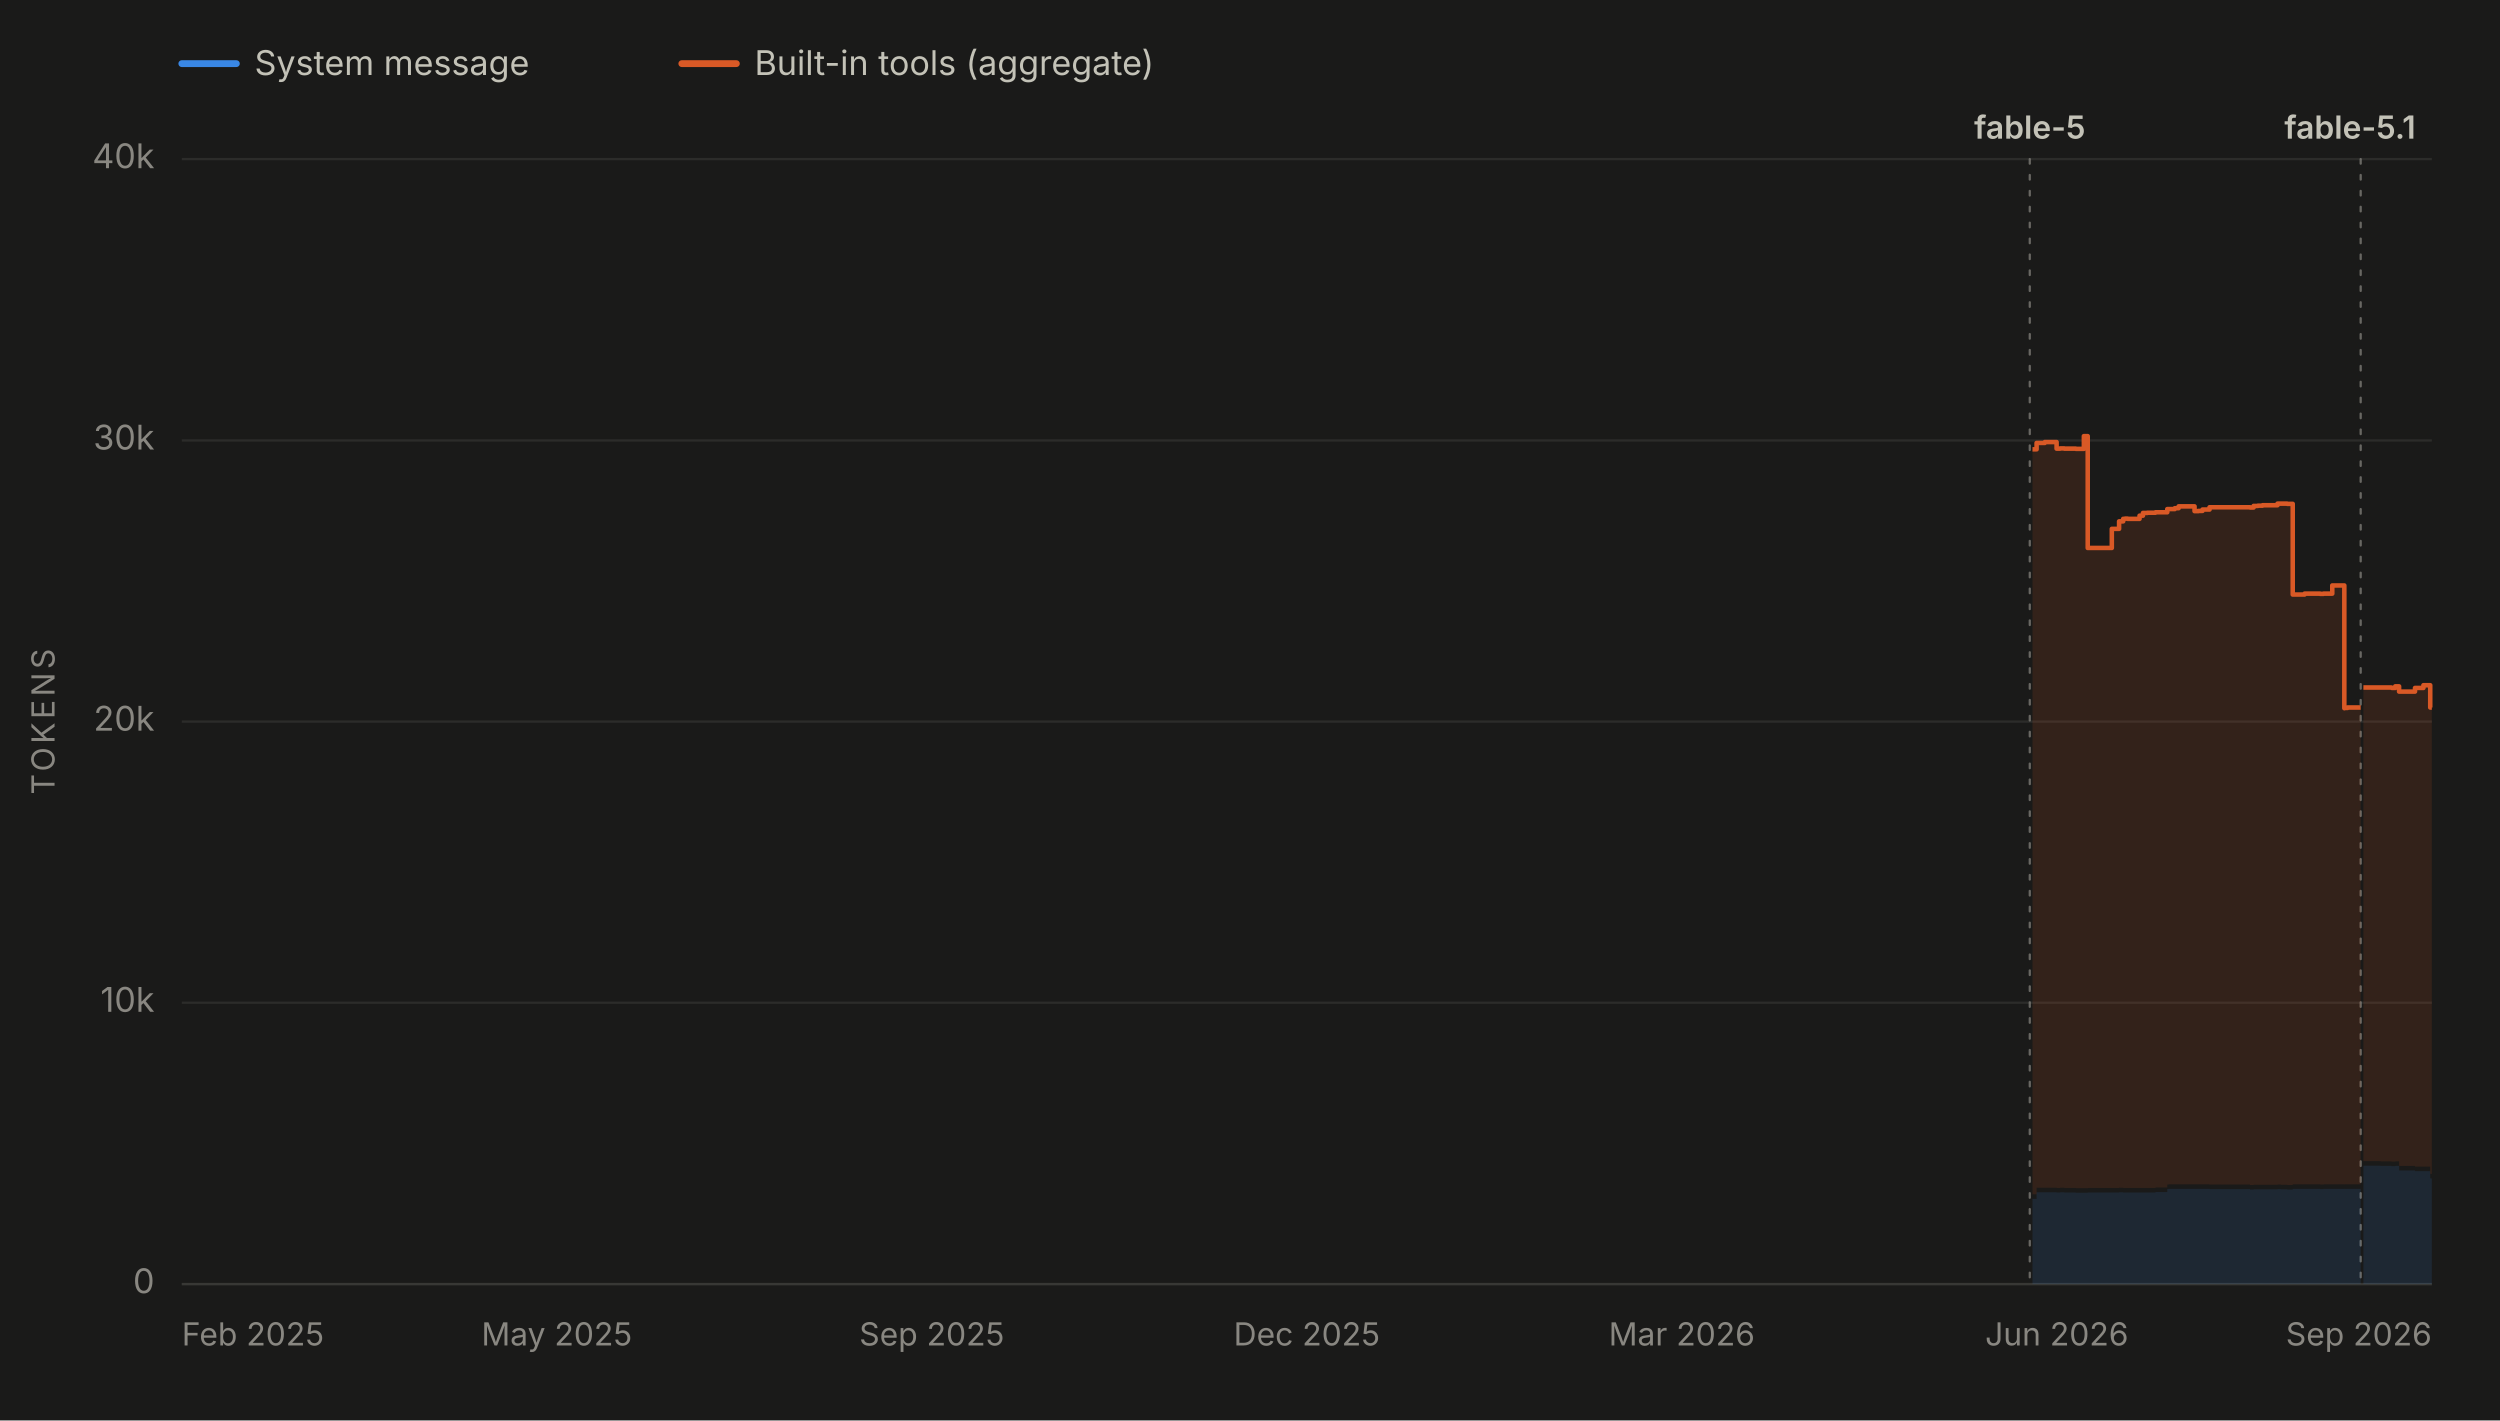
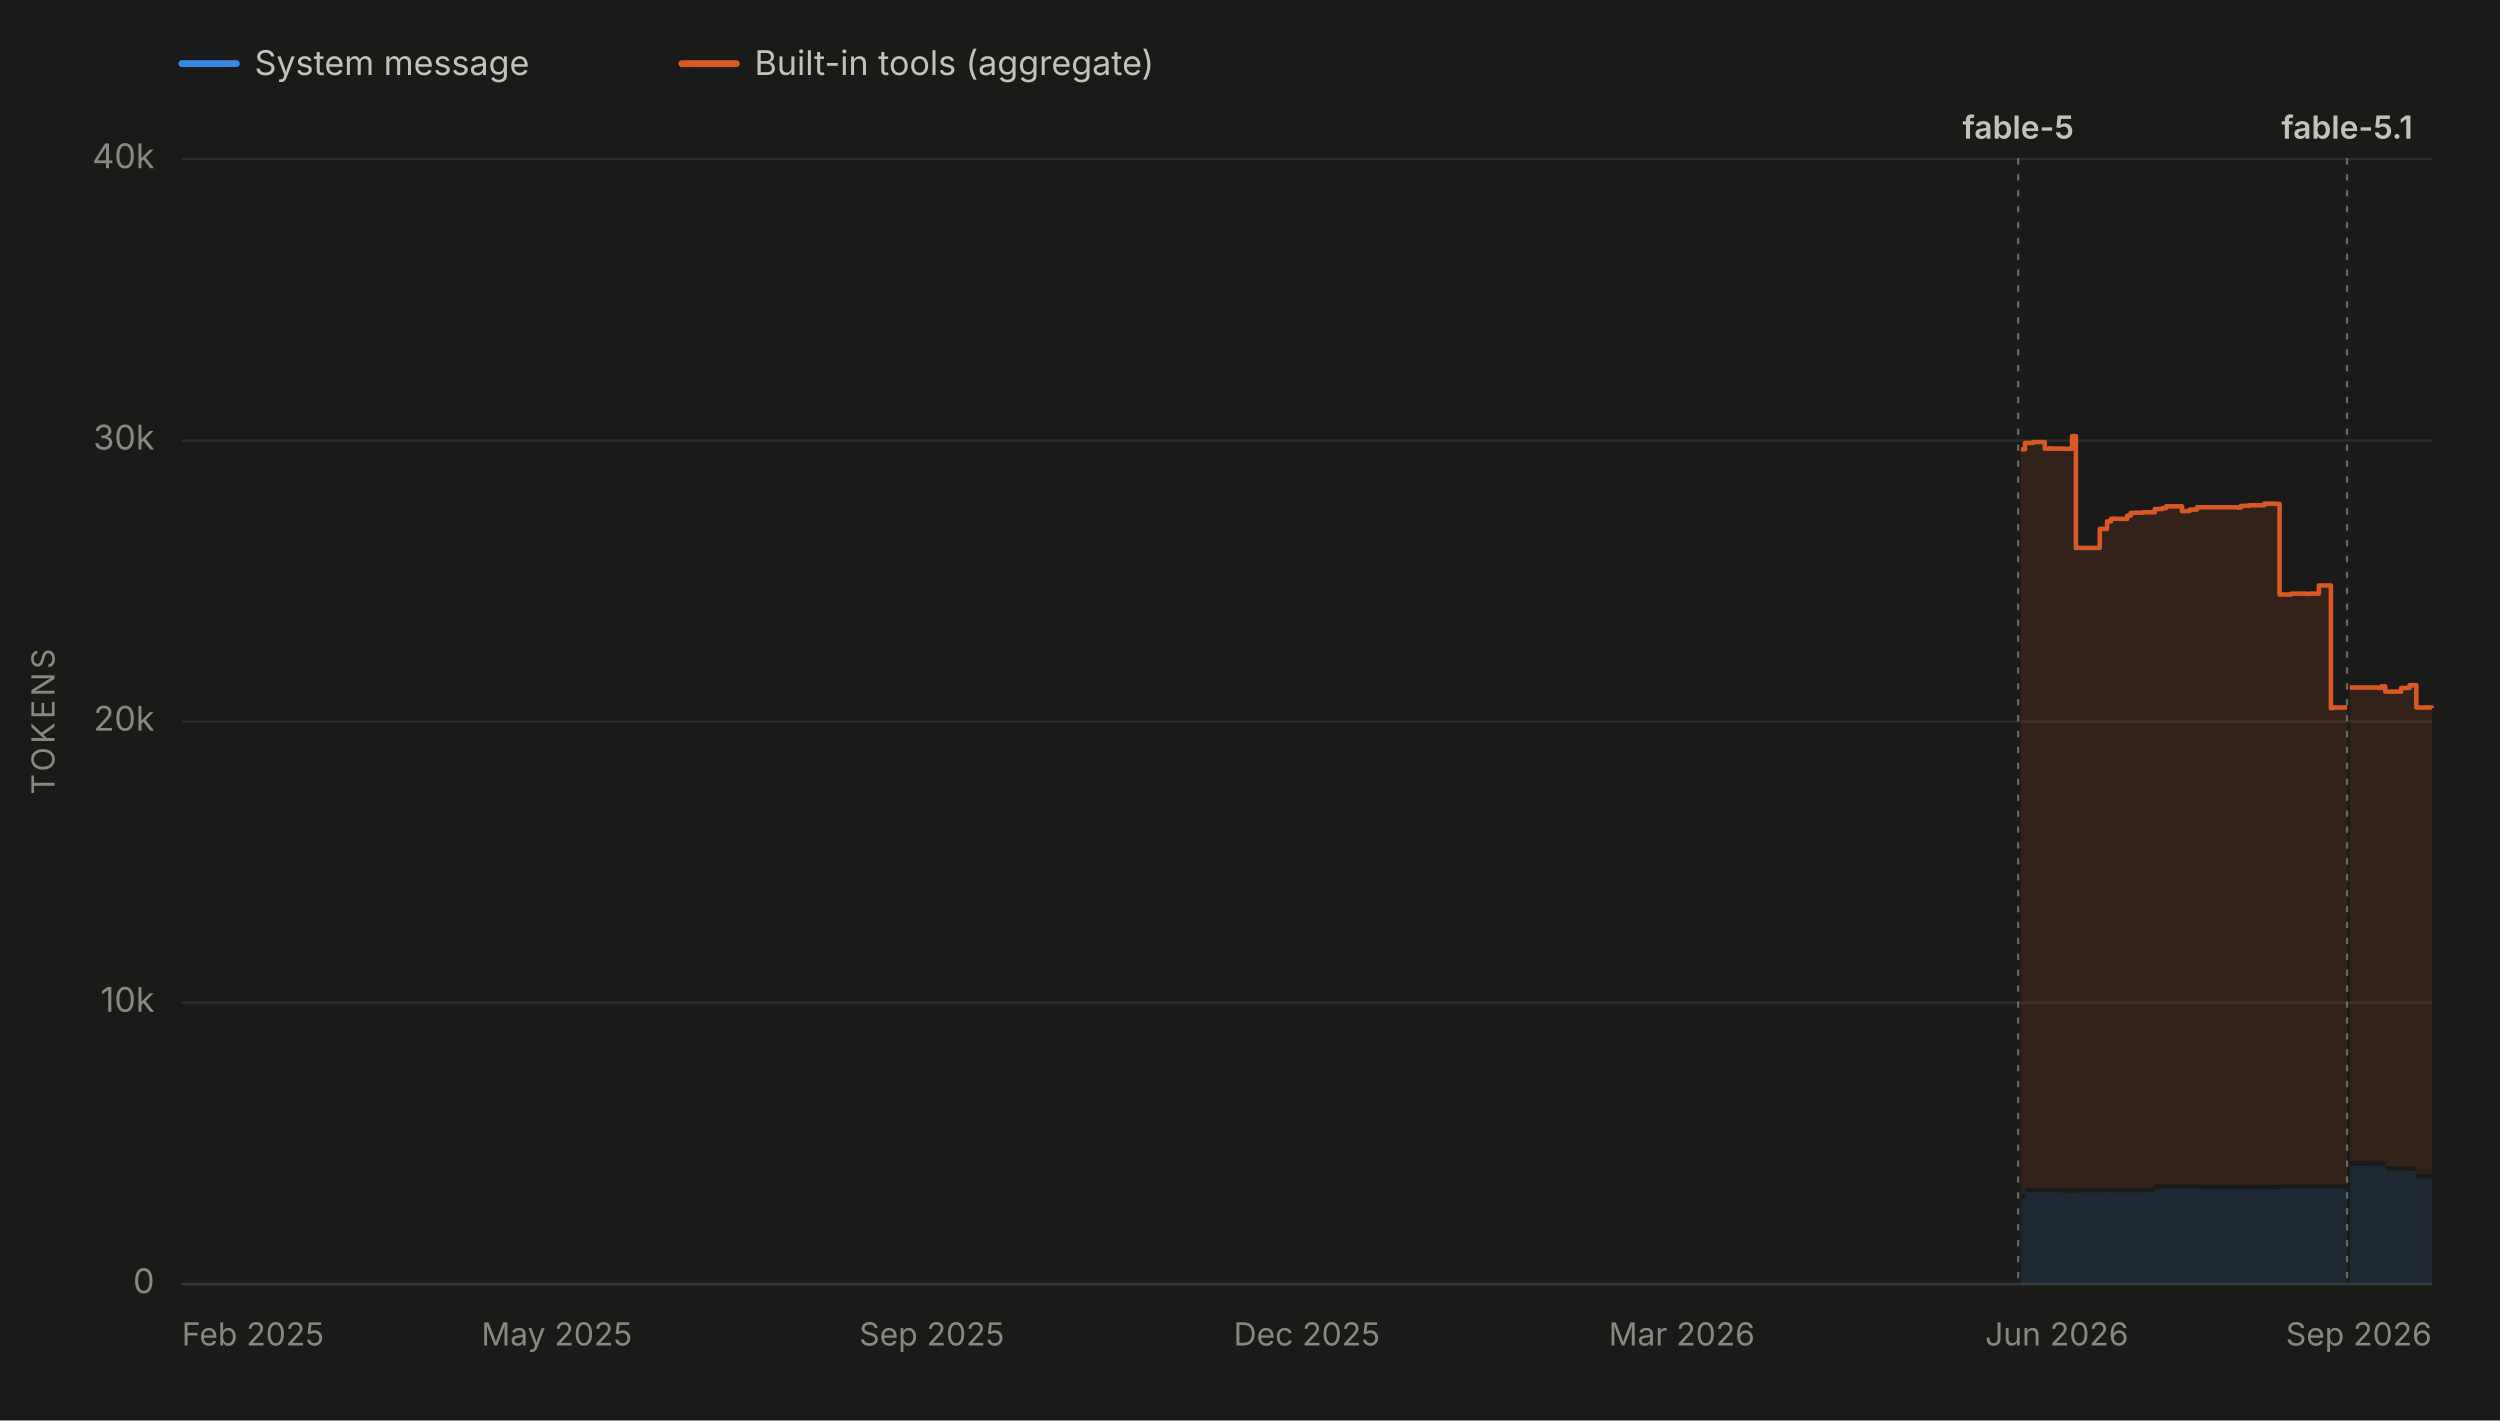
<svg xmlns="http://www.w3.org/2000/svg" viewBox="0 0 1100 625" width="1100" height="625" role="img" aria-labelledby="chartTitle chartDesc" font-family="system-ui, -apple-system, 'Segoe UI', sans-serif">
  <rect x="0" y="0" width="1100" height="625" fill="#1a1a19" />
  <line x1="80" y1="28" x2="104" y2="28" stroke="#3987e5" stroke-width="3" stroke-linecap="round" />
  <text x="112" y="33" font-size="15" fill="#c3c2b7">System message</text>
  <line x1="300" y1="28" x2="324" y2="28" stroke="#d95926" stroke-width="3" stroke-linecap="round" />
  <text x="332" y="33" font-size="15" fill="#c3c2b7">Built-in tools (aggregate)</text>
  <line x1="80" y1="565.0" x2="1070" y2="565.0" stroke="#2c2c2a" stroke-width="1" />
  <text x="68" y="569.0" font-size="15" fill="#898781" text-anchor="end">0</text>
  <line x1="80" y1="441.2" x2="1070" y2="441.2" stroke="#2c2c2a" stroke-width="1" />
  <text x="68" y="445.2" font-size="15" fill="#898781" text-anchor="end">10k</text>
  <line x1="80" y1="317.5" x2="1070" y2="317.5" stroke="#2c2c2a" stroke-width="1" />
  <text x="68" y="321.5" font-size="15" fill="#898781" text-anchor="end">20k</text>
  <line x1="80" y1="193.8" x2="1070" y2="193.8" stroke="#2c2c2a" stroke-width="1" />
  <text x="68" y="197.8" font-size="15" fill="#898781" text-anchor="end">30k</text>
  <line x1="80" y1="70.0" x2="1070" y2="70.0" stroke="#2c2c2a" stroke-width="1" />
  <text x="68" y="74.0" font-size="15" fill="#898781" text-anchor="end">40k</text>
  <text x="24" y="317.5" font-size="14" fill="#898781" text-anchor="middle" letter-spacing="1.5" transform="rotate(-90 24 317.5)">TOKENS</text>
  <line x1="80" y1="565" x2="1070" y2="565" stroke="#383835" stroke-width="1" />
  <text x="80.0" y="592" font-size="14" fill="#898781" text-anchor="start">Feb 2025</text>
  <text x="245.0" y="592" font-size="14" fill="#898781" text-anchor="middle">May 2025</text>
  <text x="410.0" y="592" font-size="14" fill="#898781" text-anchor="middle">Sep 2025</text>
  <text x="575.0" y="592" font-size="14" fill="#898781" text-anchor="middle">Dec 2025</text>
  <text x="740.0" y="592" font-size="14" fill="#898781" text-anchor="middle">Mar 2026</text>
  <text x="905.0" y="592" font-size="14" fill="#898781" text-anchor="middle">Jun 2026</text>
  <text x="1070.0" y="592" font-size="14" fill="#898781" text-anchor="end">Sep 2026</text>
  <g data-release-date="2026-06-09">
-     <line x1="893.1" y1="70" x2="893.1" y2="565" stroke="#898781" stroke-width="1" stroke-dasharray="2,5" stroke-linecap="round" opacity="0.7" />
-     <text x="893.1" y="61.0" font-size="14" font-weight="600" fill="#c3c2b7" text-anchor="middle">fable-5</text>
+     <line x1="888.0" y1="70" x2="888.0" y2="565" stroke="#898781" stroke-width="1" stroke-dasharray="2,5" stroke-linecap="round" opacity="0.7" />
+     <text x="888.0" y="61.0" font-size="14" font-weight="600" fill="#c3c2b7" text-anchor="middle">fable-5</text>
  </g>
  <g data-release-date="2026-09-01">
-     <line x1="1038.7" y1="70" x2="1038.7" y2="565" stroke="#898781" stroke-width="1" stroke-dasharray="2,5" stroke-linecap="round" opacity="0.7" />
-     <text x="1034.0" y="61.0" font-size="14" font-weight="600" fill="#c3c2b7" text-anchor="middle">fable-5.1</text>
+     <line x1="1032.7" y1="70" x2="1032.7" y2="565" stroke="#898781" stroke-width="1" stroke-dasharray="2,5" stroke-linecap="round" opacity="0.7" />
+     <text x="1032.7" y="61.0" font-size="14" font-weight="600" fill="#c3c2b7" text-anchor="middle">fable-5.1</text>
  </g>
  <g data-selected-models="claude-fable-5">
-     <path d="M 894.3 565.0 L 894.3 527.5 L 896.1 527.5 L 896.1 524.6 L 896.7 524.6 L 896.7 524.6 L 898.2 524.6 L 898.2 524.6 L 898.4 524.6 L 898.4 524.6 L 899.7 524.6 L 899.7 524.6 L 900.1 524.6 L 900.1 524.6 L 904.9 524.6 L 904.9 524.7 L 906.5 524.7 L 906.5 524.6 L 908.3 524.6 L 908.3 524.7 L 910.3 524.7 L 910.3 524.7 L 910.4 524.7 L 910.4 524.7 L 913.4 524.7 L 913.4 524.8 L 916.9 524.8 L 916.9 524.8 L 918.6 524.8 L 918.6 524.7 L 920.1 524.7 L 920.1 524.7 L 920.4 524.7 L 920.4 524.7 L 922.2 524.7 L 922.2 524.7 L 923.9 524.7 L 923.9 524.7 L 929.2 524.7 L 929.2 524.7 L 930.5 524.7 L 930.5 524.7 L 932.4 524.7 L 932.4 524.6 L 934.2 524.6 L 934.2 524.7 L 935.0 524.7 L 935.0 524.7 L 936.2 524.7 L 936.2 524.7 L 941.4 524.7 L 941.4 524.7 L 942.9 524.7 L 942.9 524.7 L 943.4 524.7 L 943.4 524.7 L 944.8 524.7 L 944.8 524.7 L 946.4 524.7 L 946.4 524.7 L 948.4 524.7 L 948.4 524.5 L 953.6 524.5 L 953.6 523.2 L 954.1 523.2 L 954.1 523.1 L 955.2 523.1 L 955.2 523.1 L 956.9 523.1 L 956.9 523.1 L 958.6 523.1 L 958.6 523.1 L 960.6 523.1 L 960.6 523.1 L 960.7 523.1 L 960.7 523.1 L 962.5 523.1 L 962.5 523.1 L 965.6 523.1 L 965.6 523.1 L 967.3 523.1 L 967.3 523.1 L 969.1 523.1 L 969.1 523.1 L 972.2 523.1 L 972.2 523.2 L 972.8 523.2 L 972.8 523.2 L 990.0 523.2 L 990.0 523.4 L 991.6 523.4 L 991.6 523.3 L 993.5 523.3 L 993.5 523.3 L 995.5 523.3 L 995.5 523.3 L 997.0 523.3 L 997.0 523.3 L 997.2 523.3 L 997.2 523.3 L 1002.1 523.3 L 1002.1 523.2 L 1003.6 523.2 L 1003.6 523.3 L 1005.4 523.3 L 1005.4 523.3 L 1006.4 523.3 L 1006.4 523.4 L 1007.3 523.4 L 1007.3 523.4 L 1008.8 523.4 L 1008.8 523.1 L 1014.0 523.1 L 1014.0 523.1 L 1015.7 523.1 L 1015.7 523.1 L 1017.5 523.1 L 1017.5 523.1 L 1017.9 523.1 L 1017.9 523.1 L 1019.2 523.1 L 1019.2 523.1 L 1020.9 523.1 L 1020.9 523.2 L 1022.3 523.2 L 1022.3 523.1 L 1023.1 523.1 L 1023.1 523.1 L 1026.2 523.1 L 1026.2 523.1 L 1026.5 523.1 L 1026.5 523.1 L 1026.9 523.1 L 1026.9 523.1 L 1027.9 523.1 L 1027.9 523.1 L 1029.6 523.1 L 1029.6 523.1 L 1031.5 523.1 L 1031.5 523.2 L 1031.6 523.2 L 1031.6 523.1 L 1032.9 523.1 L 1032.9 523.1 L 1038.2 523.1 L 1038.2 523.1 L 1038.7 523.1 L 1038.7 523.1 L 1038.7 565.0 Z" fill="#3987e5" fill-opacity="0.13" stroke="none" />
+     <path d="M 889.2 565.0 L 889.2 527.5 L 891.0 527.5 L 891.0 524.6 L 891.6 524.6 L 891.6 524.6 L 893.1 524.6 L 893.1 524.6 L 893.3 524.6 L 893.3 524.6 L 894.6 524.6 L 894.6 524.6 L 895.0 524.6 L 895.0 524.6 L 899.7 524.6 L 899.7 524.7 L 901.4 524.7 L 901.4 524.6 L 903.1 524.6 L 903.1 524.7 L 905.1 524.7 L 905.1 524.7 L 905.2 524.7 L 905.2 524.7 L 908.2 524.7 L 908.2 524.8 L 911.7 524.8 L 911.7 524.8 L 913.4 524.8 L 913.4 524.7 L 914.9 524.7 L 914.9 524.7 L 915.2 524.7 L 915.2 524.7 L 916.9 524.7 L 916.9 524.7 L 918.6 524.7 L 918.6 524.7 L 923.9 524.7 L 923.9 524.7 L 925.2 524.7 L 925.2 524.7 L 927.1 524.7 L 927.1 524.6 L 928.9 524.6 L 928.9 524.7 L 929.7 524.7 L 929.7 524.7 L 930.9 524.7 L 930.9 524.7 L 936.0 524.7 L 936.0 524.7 L 937.5 524.7 L 937.5 524.7 L 938.0 524.7 L 938.0 524.7 L 939.4 524.7 L 939.4 524.7 L 941.0 524.7 L 941.0 524.7 L 943.0 524.7 L 943.0 524.5 L 948.1 524.5 L 948.1 523.2 L 948.6 523.2 L 948.6 523.1 L 949.7 523.1 L 949.7 523.1 L 951.4 523.1 L 951.4 523.1 L 953.1 523.1 L 953.1 523.1 L 955.1 523.1 L 955.1 523.1 L 955.2 523.1 L 955.2 523.1 L 957.0 523.1 L 957.0 523.1 L 960.1 523.1 L 960.1 523.1 L 961.8 523.1 L 961.8 523.1 L 963.5 523.1 L 963.5 523.1 L 966.7 523.1 L 966.7 523.2 L 967.2 523.2 L 967.2 523.2 L 984.3 523.2 L 984.3 523.4 L 986.0 523.4 L 986.0 523.3 L 987.8 523.3 L 987.8 523.3 L 989.8 523.3 L 989.8 523.3 L 991.3 523.3 L 991.3 523.3 L 991.5 523.3 L 991.5 523.3 L 996.3 523.3 L 996.3 523.2 L 997.8 523.2 L 997.8 523.3 L 999.7 523.3 L 999.7 523.3 L 1000.6 523.3 L 1000.6 523.4 L 1001.5 523.4 L 1001.5 523.4 L 1003.0 523.4 L 1003.0 523.1 L 1008.2 523.1 L 1008.2 523.1 L 1009.9 523.1 L 1009.9 523.1 L 1011.7 523.1 L 1011.7 523.1 L 1012.0 523.1 L 1012.0 523.1 L 1013.3 523.1 L 1013.3 523.1 L 1015.0 523.1 L 1015.0 523.2 L 1016.4 523.2 L 1016.4 523.1 L 1017.2 523.1 L 1017.2 523.1 L 1020.3 523.1 L 1020.3 523.1 L 1020.6 523.1 L 1020.6 523.1 L 1021.0 523.1 L 1021.0 523.1 L 1022.0 523.1 L 1022.0 523.1 L 1023.7 523.1 L 1023.7 523.1 L 1025.6 523.1 L 1025.6 523.2 L 1025.7 523.2 L 1025.7 523.1 L 1026.9 523.1 L 1026.9 523.1 L 1032.2 523.1 L 1032.2 523.1 L 1032.7 523.1 L 1032.7 523.1 L 1032.7 565.0 Z" fill="#3987e5" fill-opacity="0.13" stroke="none" />
  </g>
  <g data-selected-models="claude-fable-5-1">
-     <path d="M 1039.9 565.0 L 1039.9 512.9 L 1040.3 512.9 L 1040.3 512.9 L 1041.9 512.9 L 1041.9 512.9 L 1043.8 512.9 L 1043.8 512.9 L 1045.2 512.9 L 1045.2 512.9 L 1047.5 512.9 L 1047.5 513.0 L 1052.2 513.0 L 1052.2 513.1 L 1052.5 513.1 L 1052.5 513.1 L 1053.9 513.1 L 1053.9 513.0 L 1055.6 513.0 L 1055.6 515.0 L 1057.3 515.0 L 1057.3 515.0 L 1059.1 515.0 L 1059.1 515.0 L 1062.6 515.0 L 1062.6 515.3 L 1062.9 515.3 L 1062.9 515.3 L 1064.2 515.3 L 1064.2 515.3 L 1066.3 515.3 L 1066.3 515.3 L 1067.9 515.3 L 1067.9 515.3 L 1068.3 515.3 L 1068.3 515.3 L 1069.3 515.3 L 1069.3 518.5 L 1070.0 518.5 L 1070.0 518.5 L 1070.0 565.0 Z" fill="#3987e5" fill-opacity="0.13" stroke="none" />
+     <path d="M 1033.9 565.0 L 1033.9 512.9 L 1034.3 512.9 L 1034.3 512.9 L 1036.0 512.9 L 1036.0 512.9 L 1037.8 512.9 L 1037.8 512.9 L 1039.1 512.9 L 1039.1 512.9 L 1041.5 512.9 L 1041.5 513.0 L 1046.1 513.0 L 1046.1 513.1 L 1046.4 513.1 L 1046.4 513.1 L 1047.8 513.1 L 1047.8 513.0 L 1049.5 513.0 L 1049.5 515.0 L 1051.2 515.0 L 1051.2 515.0 L 1053.0 515.0 L 1053.0 515.0 L 1056.5 515.0 L 1056.5 515.3 L 1056.8 515.3 L 1056.8 515.3 L 1058.1 515.3 L 1058.1 515.3 L 1060.2 515.3 L 1060.2 515.3 L 1061.7 515.3 L 1061.7 515.3 L 1062.1 515.3 L 1062.1 515.3 L 1063.2 515.3 L 1063.2 518.5 L 1063.8 518.5 L 1063.8 518.5 L 1070.0 518.5 L 1070.0 518.6 L 1070.0 565.0 Z" fill="#3987e5" fill-opacity="0.13" stroke="none" />
  </g>
  <g data-selected-models="claude-fable-5">
-     <path d="M 894.3 525.5 L 894.3 197.7 L 896.1 197.7 L 896.1 194.9 L 896.7 194.9 L 896.7 194.9 L 898.2 194.9 L 898.2 194.9 L 898.4 194.9 L 898.4 194.9 L 899.7 194.9 L 899.7 194.5 L 900.1 194.5 L 900.1 194.5 L 904.9 194.5 L 904.9 197.4 L 906.5 197.4 L 906.5 197.3 L 908.3 197.3 L 908.3 197.4 L 910.3 197.4 L 910.3 197.4 L 910.4 197.4 L 910.4 197.4 L 913.4 197.4 L 913.4 197.5 L 916.9 197.5 L 916.9 191.9 L 918.6 191.9 L 918.6 241.1 L 920.1 241.1 L 920.1 241.1 L 920.4 241.1 L 920.4 241.1 L 922.2 241.1 L 922.2 241.1 L 923.9 241.1 L 923.9 241.1 L 929.2 241.1 L 929.2 232.7 L 930.5 232.7 L 930.5 232.7 L 932.4 232.7 L 932.4 229.4 L 934.2 229.4 L 934.2 228.3 L 935.0 228.3 L 935.0 228.2 L 936.2 228.2 L 936.2 228.3 L 941.4 228.3 L 941.4 226.9 L 942.9 226.9 L 942.9 225.7 L 943.4 225.7 L 943.4 225.7 L 944.8 225.7 L 944.8 225.6 L 946.4 225.6 L 946.4 225.6 L 948.4 225.6 L 948.4 225.4 L 953.6 225.4 L 953.6 224.0 L 954.1 224.0 L 954.1 224.0 L 955.2 224.0 L 955.2 224.0 L 956.9 224.0 L 956.9 223.6 L 958.6 223.6 L 958.6 222.8 L 960.6 222.8 L 960.6 222.8 L 960.7 222.8 L 960.7 222.8 L 962.5 222.8 L 962.5 222.8 L 965.6 222.8 L 965.6 224.9 L 967.3 224.9 L 967.3 224.8 L 969.1 224.8 L 969.1 224.2 L 972.2 224.2 L 972.2 223.2 L 972.8 223.2 L 972.8 223.2 L 990.0 223.2 L 990.0 223.3 L 991.6 223.3 L 991.6 222.6 L 993.5 222.6 L 993.5 222.5 L 995.5 222.5 L 995.5 222.3 L 997.0 222.3 L 997.0 222.3 L 997.2 222.3 L 997.2 222.3 L 1002.1 222.3 L 1002.1 221.6 L 1003.6 221.6 L 1003.6 221.6 L 1005.4 221.6 L 1005.4 221.6 L 1006.4 221.6 L 1006.4 221.7 L 1007.3 221.7 L 1007.3 221.7 L 1008.8 221.7 L 1008.8 261.6 L 1014.0 261.6 L 1014.0 261.2 L 1015.7 261.2 L 1015.7 261.2 L 1017.5 261.2 L 1017.5 261.2 L 1017.9 261.2 L 1017.9 261.2 L 1019.2 261.2 L 1019.2 261.2 L 1020.9 261.2 L 1020.9 261.3 L 1022.3 261.3 L 1022.3 261.2 L 1023.1 261.2 L 1023.1 261.2 L 1026.2 261.2 L 1026.2 257.6 L 1026.5 257.6 L 1026.5 257.6 L 1026.9 257.6 L 1026.9 257.6 L 1027.9 257.6 L 1027.9 257.6 L 1029.6 257.6 L 1029.6 257.6 L 1031.5 257.6 L 1031.5 311.6 L 1031.6 311.6 L 1031.6 311.5 L 1032.9 311.5 L 1032.9 311.3 L 1038.2 311.3 L 1038.2 311.3 L 1038.7 311.3 L 1038.7 311.3 L 1038.7 521.1 L 1038.7 521.1 L 1038.2 521.1 L 1038.2 521.1 L 1032.9 521.1 L 1032.9 521.1 L 1031.6 521.1 L 1031.6 521.2 L 1031.5 521.2 L 1031.5 521.1 L 1029.6 521.1 L 1029.6 521.1 L 1027.9 521.1 L 1027.9 521.1 L 1026.9 521.1 L 1026.9 521.1 L 1026.5 521.1 L 1026.5 521.1 L 1026.2 521.1 L 1026.2 521.1 L 1023.1 521.1 L 1023.1 521.1 L 1022.3 521.1 L 1022.3 521.2 L 1020.9 521.2 L 1020.9 521.1 L 1019.2 521.1 L 1019.2 521.1 L 1017.9 521.1 L 1017.9 521.1 L 1017.5 521.1 L 1017.5 521.1 L 1015.7 521.1 L 1015.7 521.1 L 1014.0 521.1 L 1014.0 521.1 L 1008.8 521.1 L 1008.8 521.4 L 1007.3 521.4 L 1007.3 521.4 L 1006.4 521.4 L 1006.4 521.3 L 1005.4 521.3 L 1005.4 521.3 L 1003.6 521.3 L 1003.6 521.2 L 1002.1 521.2 L 1002.1 521.3 L 997.2 521.3 L 997.2 521.3 L 997.0 521.3 L 997.0 521.3 L 995.5 521.3 L 995.5 521.3 L 993.5 521.3 L 993.5 521.3 L 991.6 521.3 L 991.6 521.4 L 990.0 521.4 L 990.0 521.2 L 972.8 521.2 L 972.8 521.2 L 972.2 521.2 L 972.2 521.1 L 969.1 521.1 L 969.1 521.1 L 967.3 521.1 L 967.3 521.1 L 965.6 521.1 L 965.6 521.1 L 962.5 521.1 L 962.5 521.1 L 960.7 521.1 L 960.7 521.1 L 960.6 521.1 L 960.6 521.1 L 958.6 521.1 L 958.6 521.1 L 956.9 521.1 L 956.9 521.1 L 955.2 521.1 L 955.2 521.1 L 954.1 521.1 L 954.1 521.2 L 953.6 521.2 L 953.6 522.5 L 948.4 522.5 L 948.4 522.7 L 946.4 522.7 L 946.4 522.7 L 944.8 522.7 L 944.8 522.7 L 943.4 522.7 L 943.4 522.7 L 942.9 522.7 L 942.9 522.7 L 941.4 522.7 L 941.4 522.7 L 936.2 522.7 L 936.2 522.7 L 935.0 522.7 L 935.0 522.7 L 934.2 522.7 L 934.2 522.6 L 932.4 522.6 L 932.4 522.7 L 930.5 522.7 L 930.5 522.7 L 929.2 522.7 L 929.2 522.7 L 923.9 522.7 L 923.9 522.7 L 922.2 522.7 L 922.2 522.7 L 920.4 522.7 L 920.4 522.7 L 920.1 522.7 L 920.1 522.7 L 918.6 522.7 L 918.6 522.8 L 916.9 522.8 L 916.9 522.8 L 913.4 522.8 L 913.4 522.7 L 910.4 522.7 L 910.4 522.7 L 910.3 522.7 L 910.3 522.7 L 908.3 522.7 L 908.3 522.6 L 906.5 522.6 L 906.5 522.7 L 904.9 522.7 L 904.9 522.6 L 900.1 522.6 L 900.1 522.6 L 899.7 522.6 L 899.7 522.6 L 898.4 522.6 L 898.4 522.6 L 898.2 522.6 L 898.2 522.6 L 896.7 522.6 L 896.7 522.6 L 896.1 522.6 L 896.1 525.5 L 894.3 525.5 Z" fill="#d95926" fill-opacity="0.13" stroke="none" />
-     <path d="M 894.3 197.7 L 896.1 197.7 L 896.1 194.9 L 896.7 194.9 L 896.7 194.9 L 898.2 194.9 L 898.2 194.9 L 898.4 194.9 L 898.4 194.9 L 899.7 194.9 L 899.7 194.5 L 900.1 194.5 L 900.1 194.5 L 904.9 194.5 L 904.9 197.4 L 906.5 197.4 L 906.5 197.3 L 908.3 197.3 L 908.3 197.4 L 910.3 197.4 L 910.3 197.4 L 910.4 197.4 L 910.4 197.4 L 913.4 197.4 L 913.4 197.5 L 916.9 197.5 L 916.9 191.9 L 918.6 191.9 L 918.6 241.1 L 920.1 241.1 L 920.1 241.1 L 920.4 241.1 L 920.4 241.1 L 922.2 241.1 L 922.2 241.1 L 923.9 241.1 L 923.9 241.1 L 929.2 241.1 L 929.2 232.7 L 930.5 232.7 L 930.5 232.7 L 932.4 232.7 L 932.4 229.4 L 934.2 229.4 L 934.2 228.3 L 935.0 228.3 L 935.0 228.2 L 936.2 228.2 L 936.2 228.3 L 941.4 228.3 L 941.4 226.9 L 942.9 226.9 L 942.9 225.7 L 943.4 225.7 L 943.4 225.7 L 944.8 225.7 L 944.8 225.6 L 946.4 225.6 L 946.4 225.6 L 948.4 225.6 L 948.4 225.4 L 953.6 225.4 L 953.6 224.0 L 954.1 224.0 L 954.1 224.0 L 955.2 224.0 L 955.2 224.0 L 956.9 224.0 L 956.9 223.6 L 958.6 223.6 L 958.6 222.8 L 960.6 222.8 L 960.6 222.8 L 960.7 222.8 L 960.7 222.8 L 962.5 222.8 L 962.5 222.8 L 965.6 222.8 L 965.6 224.9 L 967.3 224.9 L 967.3 224.8 L 969.1 224.8 L 969.1 224.2 L 972.2 224.2 L 972.2 223.2 L 972.8 223.2 L 972.8 223.2 L 990.0 223.2 L 990.0 223.3 L 991.6 223.3 L 991.6 222.6 L 993.5 222.6 L 993.5 222.5 L 995.5 222.5 L 995.5 222.3 L 997.0 222.3 L 997.0 222.3 L 997.2 222.3 L 997.2 222.3 L 1002.1 222.3 L 1002.1 221.6 L 1003.6 221.6 L 1003.6 221.6 L 1005.4 221.6 L 1005.4 221.6 L 1006.4 221.6 L 1006.4 221.7 L 1007.3 221.7 L 1007.3 221.7 L 1008.8 221.7 L 1008.8 261.6 L 1014.0 261.6 L 1014.0 261.2 L 1015.7 261.2 L 1015.7 261.2 L 1017.5 261.2 L 1017.5 261.2 L 1017.9 261.2 L 1017.9 261.2 L 1019.2 261.2 L 1019.2 261.2 L 1020.9 261.2 L 1020.9 261.3 L 1022.3 261.3 L 1022.3 261.2 L 1023.1 261.2 L 1023.1 261.2 L 1026.2 261.2 L 1026.2 257.6 L 1026.5 257.6 L 1026.5 257.6 L 1026.9 257.6 L 1026.9 257.6 L 1027.9 257.6 L 1027.9 257.6 L 1029.6 257.6 L 1029.6 257.6 L 1031.5 257.6 L 1031.5 311.6 L 1031.6 311.6 L 1031.6 311.5 L 1032.9 311.5 L 1032.9 311.3 L 1038.2 311.3 L 1038.2 311.3 L 1038.7 311.3 L 1038.7 311.3" fill="none" stroke="#d95926" stroke-width="2" stroke-linejoin="round" />
+     <path d="M 889.2 525.5 L 889.2 197.7 L 891.0 197.7 L 891.0 194.9 L 891.6 194.9 L 891.6 194.9 L 893.1 194.9 L 893.1 194.9 L 893.3 194.9 L 893.3 194.9 L 894.6 194.9 L 894.6 194.5 L 895.0 194.5 L 895.0 194.5 L 899.7 194.5 L 899.7 197.4 L 901.4 197.4 L 901.4 197.3 L 903.1 197.3 L 903.1 197.4 L 905.1 197.4 L 905.1 197.4 L 905.2 197.4 L 905.2 197.4 L 908.2 197.4 L 908.2 197.5 L 911.7 197.5 L 911.7 191.9 L 913.4 191.9 L 913.4 241.1 L 914.9 241.1 L 914.9 241.1 L 915.2 241.1 L 915.2 241.1 L 916.9 241.1 L 916.9 241.1 L 918.6 241.1 L 918.6 241.1 L 923.9 241.1 L 923.9 232.7 L 925.2 232.7 L 925.2 232.7 L 927.1 232.7 L 927.1 229.4 L 928.9 229.4 L 928.9 228.3 L 929.7 228.3 L 929.7 228.2 L 930.9 228.2 L 930.9 228.3 L 936.0 228.3 L 936.0 226.9 L 937.5 226.9 L 937.5 225.7 L 938.0 225.7 L 938.0 225.7 L 939.4 225.7 L 939.4 225.6 L 941.0 225.6 L 941.0 225.6 L 943.0 225.6 L 943.0 225.4 L 948.1 225.4 L 948.1 224.0 L 948.6 224.0 L 948.6 224.0 L 949.7 224.0 L 949.7 224.0 L 951.4 224.0 L 951.4 223.6 L 953.1 223.6 L 953.1 222.8 L 955.1 222.8 L 955.1 222.8 L 955.2 222.8 L 955.2 222.8 L 957.0 222.8 L 957.0 222.8 L 960.1 222.8 L 960.1 224.9 L 961.8 224.9 L 961.8 224.8 L 963.5 224.8 L 963.5 224.2 L 966.7 224.2 L 966.7 223.2 L 967.2 223.2 L 967.2 223.2 L 984.3 223.2 L 984.3 223.3 L 986.0 223.3 L 986.0 222.6 L 987.8 222.6 L 987.8 222.5 L 989.8 222.5 L 989.8 222.3 L 991.3 222.3 L 991.3 222.3 L 991.5 222.3 L 991.5 222.3 L 996.3 222.3 L 996.3 221.6 L 997.8 221.6 L 997.8 221.6 L 999.7 221.6 L 999.7 221.6 L 1000.6 221.6 L 1000.6 221.7 L 1001.5 221.7 L 1001.5 221.7 L 1003.0 221.7 L 1003.0 261.6 L 1008.2 261.6 L 1008.2 261.2 L 1009.9 261.2 L 1009.9 261.2 L 1011.7 261.2 L 1011.7 261.2 L 1012.0 261.2 L 1012.0 261.2 L 1013.3 261.2 L 1013.3 261.2 L 1015.0 261.2 L 1015.0 261.3 L 1016.4 261.3 L 1016.4 261.2 L 1017.2 261.2 L 1017.2 261.2 L 1020.3 261.2 L 1020.3 257.6 L 1020.6 257.6 L 1020.6 257.6 L 1021.0 257.6 L 1021.0 257.6 L 1022.0 257.6 L 1022.0 257.6 L 1023.7 257.6 L 1023.7 257.6 L 1025.6 257.6 L 1025.6 311.6 L 1025.7 311.6 L 1025.7 311.5 L 1026.9 311.5 L 1026.9 311.3 L 1032.2 311.3 L 1032.2 311.3 L 1032.7 311.3 L 1032.7 311.3 L 1032.7 521.1 L 1032.7 521.1 L 1032.2 521.1 L 1032.2 521.1 L 1026.9 521.1 L 1026.9 521.1 L 1025.7 521.1 L 1025.7 521.2 L 1025.6 521.2 L 1025.6 521.1 L 1023.7 521.1 L 1023.7 521.1 L 1022.0 521.1 L 1022.0 521.1 L 1021.0 521.1 L 1021.0 521.1 L 1020.6 521.1 L 1020.6 521.1 L 1020.3 521.1 L 1020.3 521.1 L 1017.2 521.1 L 1017.2 521.1 L 1016.4 521.1 L 1016.4 521.2 L 1015.0 521.2 L 1015.0 521.1 L 1013.3 521.1 L 1013.3 521.1 L 1012.0 521.1 L 1012.0 521.1 L 1011.7 521.1 L 1011.7 521.1 L 1009.9 521.1 L 1009.9 521.1 L 1008.2 521.1 L 1008.2 521.1 L 1003.0 521.1 L 1003.0 521.4 L 1001.5 521.4 L 1001.5 521.4 L 1000.6 521.4 L 1000.6 521.3 L 999.7 521.3 L 999.7 521.3 L 997.8 521.3 L 997.8 521.2 L 996.3 521.2 L 996.3 521.3 L 991.5 521.3 L 991.5 521.3 L 991.3 521.3 L 991.3 521.3 L 989.8 521.3 L 989.8 521.3 L 987.8 521.3 L 987.8 521.3 L 986.0 521.3 L 986.0 521.4 L 984.3 521.4 L 984.3 521.2 L 967.2 521.2 L 967.2 521.2 L 966.7 521.2 L 966.7 521.1 L 963.5 521.1 L 963.5 521.1 L 961.8 521.1 L 961.8 521.1 L 960.1 521.1 L 960.1 521.1 L 957.0 521.1 L 957.0 521.1 L 955.2 521.1 L 955.2 521.1 L 955.1 521.1 L 955.1 521.1 L 953.1 521.1 L 953.1 521.1 L 951.4 521.1 L 951.4 521.1 L 949.7 521.1 L 949.7 521.1 L 948.6 521.1 L 948.6 521.2 L 948.1 521.2 L 948.1 522.5 L 943.0 522.5 L 943.0 522.7 L 941.0 522.7 L 941.0 522.7 L 939.4 522.7 L 939.4 522.7 L 938.0 522.7 L 938.0 522.7 L 937.5 522.7 L 937.5 522.7 L 936.0 522.7 L 936.0 522.7 L 930.9 522.7 L 930.9 522.7 L 929.7 522.7 L 929.7 522.7 L 928.9 522.7 L 928.9 522.6 L 927.1 522.6 L 927.1 522.7 L 925.2 522.7 L 925.2 522.7 L 923.9 522.7 L 923.9 522.7 L 918.6 522.7 L 918.6 522.7 L 916.9 522.7 L 916.9 522.7 L 915.2 522.7 L 915.2 522.7 L 914.9 522.7 L 914.9 522.7 L 913.4 522.7 L 913.4 522.8 L 911.7 522.8 L 911.7 522.8 L 908.2 522.8 L 908.2 522.7 L 905.2 522.7 L 905.2 522.7 L 905.1 522.7 L 905.1 522.7 L 903.1 522.7 L 903.1 522.6 L 901.4 522.6 L 901.4 522.7 L 899.7 522.7 L 899.7 522.6 L 895.0 522.6 L 895.0 522.6 L 894.6 522.6 L 894.6 522.6 L 893.3 522.6 L 893.3 522.6 L 893.1 522.6 L 893.1 522.6 L 891.6 522.6 L 891.6 522.6 L 891.0 522.6 L 891.0 525.5 L 889.2 525.5 Z" fill="#d95926" fill-opacity="0.13" stroke="none" />
+     <path d="M 889.2 197.7 L 891.0 197.7 L 891.0 194.9 L 891.6 194.9 L 891.6 194.9 L 893.1 194.9 L 893.1 194.9 L 893.3 194.9 L 893.3 194.9 L 894.6 194.9 L 894.6 194.5 L 895.0 194.5 L 895.0 194.5 L 899.7 194.5 L 899.7 197.4 L 901.4 197.4 L 901.4 197.3 L 903.1 197.3 L 903.1 197.4 L 905.1 197.4 L 905.1 197.4 L 905.2 197.4 L 905.2 197.4 L 908.2 197.4 L 908.2 197.5 L 911.7 197.5 L 911.7 191.9 L 913.4 191.9 L 913.4 241.1 L 914.9 241.1 L 914.9 241.1 L 915.2 241.1 L 915.2 241.1 L 916.9 241.1 L 916.9 241.1 L 918.6 241.1 L 918.6 241.1 L 923.9 241.1 L 923.9 232.7 L 925.2 232.7 L 925.2 232.7 L 927.1 232.7 L 927.1 229.4 L 928.9 229.4 L 928.9 228.3 L 929.7 228.3 L 929.7 228.2 L 930.9 228.2 L 930.9 228.3 L 936.0 228.3 L 936.0 226.9 L 937.5 226.9 L 937.5 225.7 L 938.0 225.7 L 938.0 225.7 L 939.4 225.7 L 939.4 225.6 L 941.0 225.6 L 941.0 225.6 L 943.0 225.6 L 943.0 225.4 L 948.1 225.4 L 948.1 224.0 L 948.6 224.0 L 948.6 224.0 L 949.7 224.0 L 949.7 224.0 L 951.4 224.0 L 951.4 223.6 L 953.1 223.6 L 953.1 222.8 L 955.1 222.8 L 955.1 222.8 L 955.2 222.8 L 955.2 222.8 L 957.0 222.8 L 957.0 222.8 L 960.1 222.8 L 960.1 224.9 L 961.8 224.9 L 961.8 224.8 L 963.5 224.8 L 963.5 224.2 L 966.7 224.2 L 966.7 223.2 L 967.2 223.2 L 967.2 223.2 L 984.3 223.2 L 984.3 223.3 L 986.0 223.3 L 986.0 222.6 L 987.8 222.6 L 987.8 222.5 L 989.8 222.5 L 989.8 222.3 L 991.3 222.3 L 991.3 222.3 L 991.5 222.3 L 991.5 222.3 L 996.3 222.3 L 996.3 221.6 L 997.8 221.6 L 997.8 221.6 L 999.7 221.6 L 999.7 221.6 L 1000.6 221.6 L 1000.6 221.7 L 1001.5 221.7 L 1001.5 221.7 L 1003.0 221.7 L 1003.0 261.6 L 1008.2 261.6 L 1008.2 261.2 L 1009.9 261.2 L 1009.9 261.2 L 1011.7 261.2 L 1011.7 261.2 L 1012.0 261.2 L 1012.0 261.2 L 1013.3 261.2 L 1013.3 261.2 L 1015.0 261.2 L 1015.0 261.3 L 1016.4 261.3 L 1016.4 261.2 L 1017.2 261.2 L 1017.2 261.2 L 1020.3 261.2 L 1020.3 257.6 L 1020.6 257.6 L 1020.6 257.6 L 1021.0 257.6 L 1021.0 257.6 L 1022.0 257.6 L 1022.0 257.6 L 1023.7 257.6 L 1023.7 257.6 L 1025.6 257.6 L 1025.6 311.6 L 1025.7 311.6 L 1025.7 311.5 L 1026.9 311.5 L 1026.9 311.3 L 1032.2 311.3 L 1032.2 311.3 L 1032.7 311.3 L 1032.7 311.3" fill="none" stroke="#d95926" stroke-width="2" stroke-linejoin="round" />
  </g>
  <g data-selected-models="claude-fable-5-1">
-     <path d="M 1039.9 510.9 L 1039.9 302.5 L 1040.3 302.5 L 1040.3 302.5 L 1041.9 302.5 L 1041.9 302.5 L 1043.8 302.5 L 1043.8 302.5 L 1045.2 302.5 L 1045.2 302.5 L 1047.5 302.5 L 1047.5 302.5 L 1052.2 302.5 L 1052.2 302.6 L 1052.5 302.6 L 1052.5 302.7 L 1053.9 302.7 L 1053.9 302.0 L 1055.6 302.0 L 1055.6 304.3 L 1057.3 304.3 L 1057.3 304.3 L 1059.1 304.3 L 1059.1 304.3 L 1062.6 304.3 L 1062.6 302.7 L 1062.9 302.7 L 1062.9 302.7 L 1064.2 302.7 L 1064.2 302.7 L 1066.3 302.7 L 1066.3 301.5 L 1067.9 301.5 L 1067.9 301.5 L 1068.3 301.5 L 1068.3 301.5 L 1069.3 301.5 L 1069.3 311.3 L 1070.0 311.3 L 1070.0 311.3 L 1070.0 516.5 L 1070.0 516.5 L 1069.3 516.5 L 1069.3 513.3 L 1068.3 513.3 L 1068.3 513.3 L 1067.9 513.3 L 1067.9 513.3 L 1066.3 513.3 L 1066.3 513.3 L 1064.2 513.3 L 1064.2 513.3 L 1062.9 513.3 L 1062.9 513.3 L 1062.6 513.3 L 1062.6 513.0 L 1059.1 513.0 L 1059.1 513.0 L 1057.3 513.0 L 1057.3 513.0 L 1055.6 513.0 L 1055.6 511.0 L 1053.9 511.0 L 1053.9 511.1 L 1052.5 511.1 L 1052.5 511.1 L 1052.2 511.1 L 1052.2 511.0 L 1047.5 511.0 L 1047.5 510.9 L 1045.2 510.9 L 1045.2 510.9 L 1043.8 510.9 L 1043.8 510.9 L 1041.9 510.9 L 1041.9 510.9 L 1040.3 510.9 L 1040.3 510.9 L 1039.9 510.9 Z" fill="#d95926" fill-opacity="0.13" stroke="none" />
-     <path d="M 1039.9 302.5 L 1040.3 302.5 L 1040.3 302.5 L 1041.9 302.5 L 1041.9 302.5 L 1043.8 302.5 L 1043.8 302.5 L 1045.2 302.5 L 1045.2 302.5 L 1047.5 302.5 L 1047.5 302.5 L 1052.2 302.5 L 1052.2 302.6 L 1052.5 302.6 L 1052.5 302.7 L 1053.9 302.7 L 1053.9 302.0 L 1055.6 302.0 L 1055.6 304.3 L 1057.3 304.3 L 1057.3 304.3 L 1059.1 304.3 L 1059.1 304.3 L 1062.6 304.3 L 1062.6 302.7 L 1062.9 302.7 L 1062.9 302.7 L 1064.2 302.7 L 1064.2 302.7 L 1066.3 302.7 L 1066.3 301.5 L 1067.9 301.5 L 1067.9 301.5 L 1068.3 301.5 L 1068.3 301.5 L 1069.3 301.5 L 1069.3 311.3 L 1070.0 311.3 L 1070.0 311.3" fill="none" stroke="#d95926" stroke-width="2" stroke-linejoin="round" />
+     <path d="M 1033.9 510.9 L 1033.9 302.5 L 1034.3 302.5 L 1034.3 302.5 L 1036.0 302.5 L 1036.0 302.5 L 1037.8 302.5 L 1037.8 302.5 L 1039.1 302.5 L 1039.1 302.5 L 1041.5 302.5 L 1041.5 302.5 L 1046.1 302.5 L 1046.1 302.6 L 1046.4 302.6 L 1046.4 302.7 L 1047.8 302.7 L 1047.8 302.0 L 1049.5 302.0 L 1049.5 304.3 L 1051.2 304.3 L 1051.2 304.3 L 1053.0 304.3 L 1053.0 304.3 L 1056.5 304.3 L 1056.5 302.7 L 1056.8 302.7 L 1056.8 302.7 L 1058.1 302.7 L 1058.1 302.7 L 1060.2 302.7 L 1060.2 301.5 L 1061.7 301.5 L 1061.7 301.5 L 1062.1 301.5 L 1062.1 301.5 L 1063.2 301.5 L 1063.2 311.3 L 1063.8 311.3 L 1063.8 311.3 L 1070.0 311.3 L 1070.0 311.5 L 1070.0 516.6 L 1070.0 516.5 L 1063.8 516.5 L 1063.8 516.5 L 1063.2 516.5 L 1063.2 513.3 L 1062.1 513.3 L 1062.1 513.3 L 1061.7 513.3 L 1061.7 513.3 L 1060.2 513.3 L 1060.2 513.3 L 1058.1 513.3 L 1058.1 513.3 L 1056.8 513.3 L 1056.8 513.3 L 1056.5 513.3 L 1056.5 513.0 L 1053.0 513.0 L 1053.0 513.0 L 1051.2 513.0 L 1051.2 513.0 L 1049.5 513.0 L 1049.5 511.0 L 1047.8 511.0 L 1047.8 511.1 L 1046.4 511.1 L 1046.4 511.1 L 1046.1 511.1 L 1046.1 511.0 L 1041.5 511.0 L 1041.5 510.9 L 1039.1 510.9 L 1039.1 510.9 L 1037.8 510.9 L 1037.8 510.9 L 1036.0 510.9 L 1036.0 510.9 L 1034.3 510.9 L 1034.3 510.9 L 1033.9 510.9 Z" fill="#d95926" fill-opacity="0.13" stroke="none" />
+     <path d="M 1033.9 302.5 L 1034.3 302.5 L 1034.3 302.5 L 1036.0 302.5 L 1036.0 302.5 L 1037.8 302.5 L 1037.8 302.5 L 1039.1 302.5 L 1039.1 302.5 L 1041.5 302.5 L 1041.5 302.5 L 1046.1 302.5 L 1046.1 302.6 L 1046.4 302.6 L 1046.4 302.7 L 1047.8 302.7 L 1047.8 302.0 L 1049.5 302.0 L 1049.5 304.3 L 1051.2 304.3 L 1051.2 304.3 L 1053.0 304.3 L 1053.0 304.3 L 1056.5 304.3 L 1056.5 302.7 L 1056.8 302.7 L 1056.8 302.7 L 1058.1 302.7 L 1058.1 302.7 L 1060.2 302.7 L 1060.2 301.5 L 1061.7 301.5 L 1061.7 301.5 L 1062.1 301.5 L 1062.1 301.5 L 1063.2 301.5 L 1063.2 311.3 L 1063.8 311.3 L 1063.8 311.3 L 1070.0 311.3 L 1070.0 311.5" fill="none" stroke="#d95926" stroke-width="2" stroke-linejoin="round" />
  </g>
</svg>
